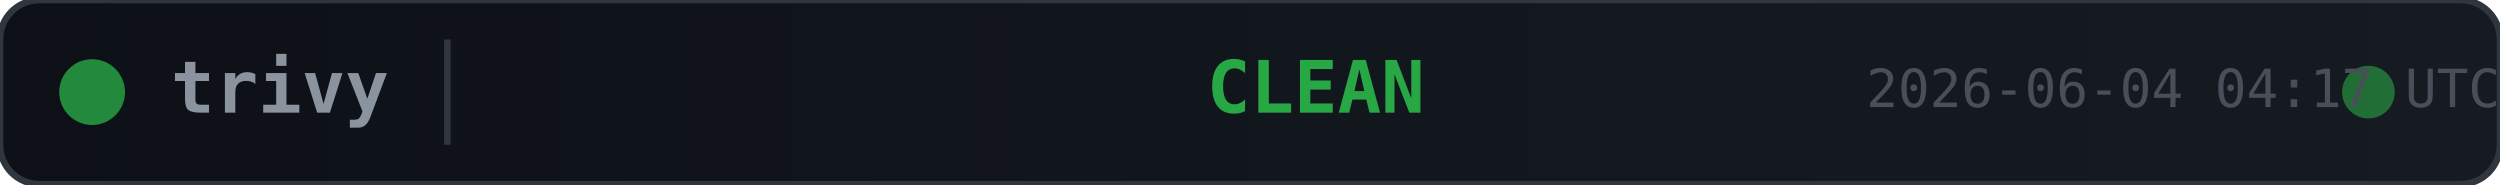
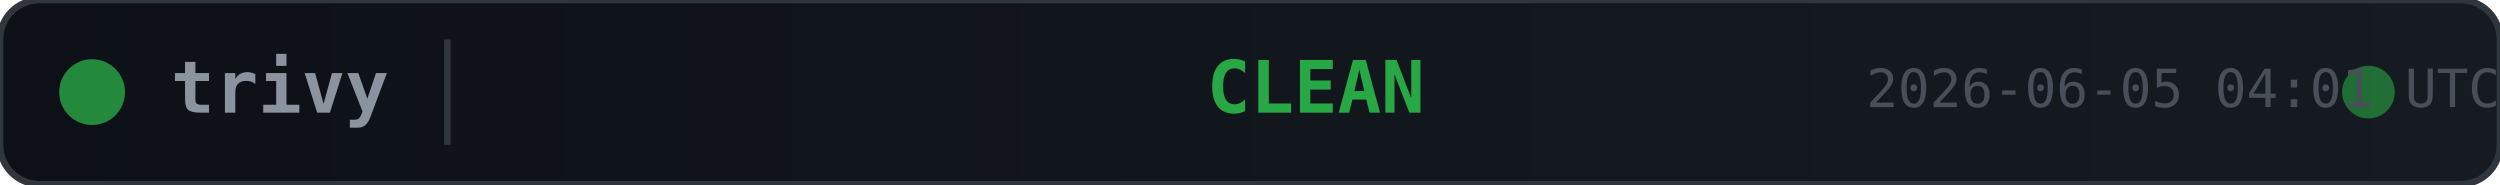
<svg xmlns="http://www.w3.org/2000/svg" width="380" height="28">
  <defs>
    <linearGradient id="bg" x1="0" y1="0" x2="1" y2="0">
      <stop offset="0%" stop-color="#0d1117" />
      <stop offset="100%" stop-color="#161b22" />
    </linearGradient>
  </defs>
  <rect width="380" height="28" rx="6" fill="url(#bg)" stroke="#30363d" stroke-width="1" />
  <circle cx="14" cy="14" r="5" fill="#28a745" opacity="0.8">
    <animate attributeName="opacity" values="0.8;0.4;0.8" dur="2s" repeatCount="indefinite" />
  </circle>
  <text x="26" y="14" fill="#8b949e" font-family="monospace" font-size="11" font-weight="600" dominant-baseline="middle">trivy</text>
  <line x1="68" y1="6" x2="68" y2="22" stroke="#30363d" stroke-width="1" />
  <text x="200" y="14" fill="#28a745" font-family="monospace" font-size="11" font-weight="700" text-anchor="middle" dominant-baseline="middle">CLEAN</text>
  <circle cx="360" cy="14" r="4" fill="#28a745" opacity="0.6">
    <animate attributeName="r" values="4;6;4" dur="1.5s" repeatCount="indefinite" />
    <animate attributeName="opacity" values="0.6;0.2;0.6" dur="1.5s" repeatCount="indefinite" />
  </circle>
-   <text x="380" y="14" fill="#484f58" font-family="monospace" font-size="8" text-anchor="end" dominant-baseline="middle">2026-06-04 04:17 UTC</text>
+   <text x="380" y="14" fill="#484f58" font-family="monospace" font-size="8" text-anchor="end" dominant-baseline="middle">2026-06-05 04:01 UTC</text>
</svg>
